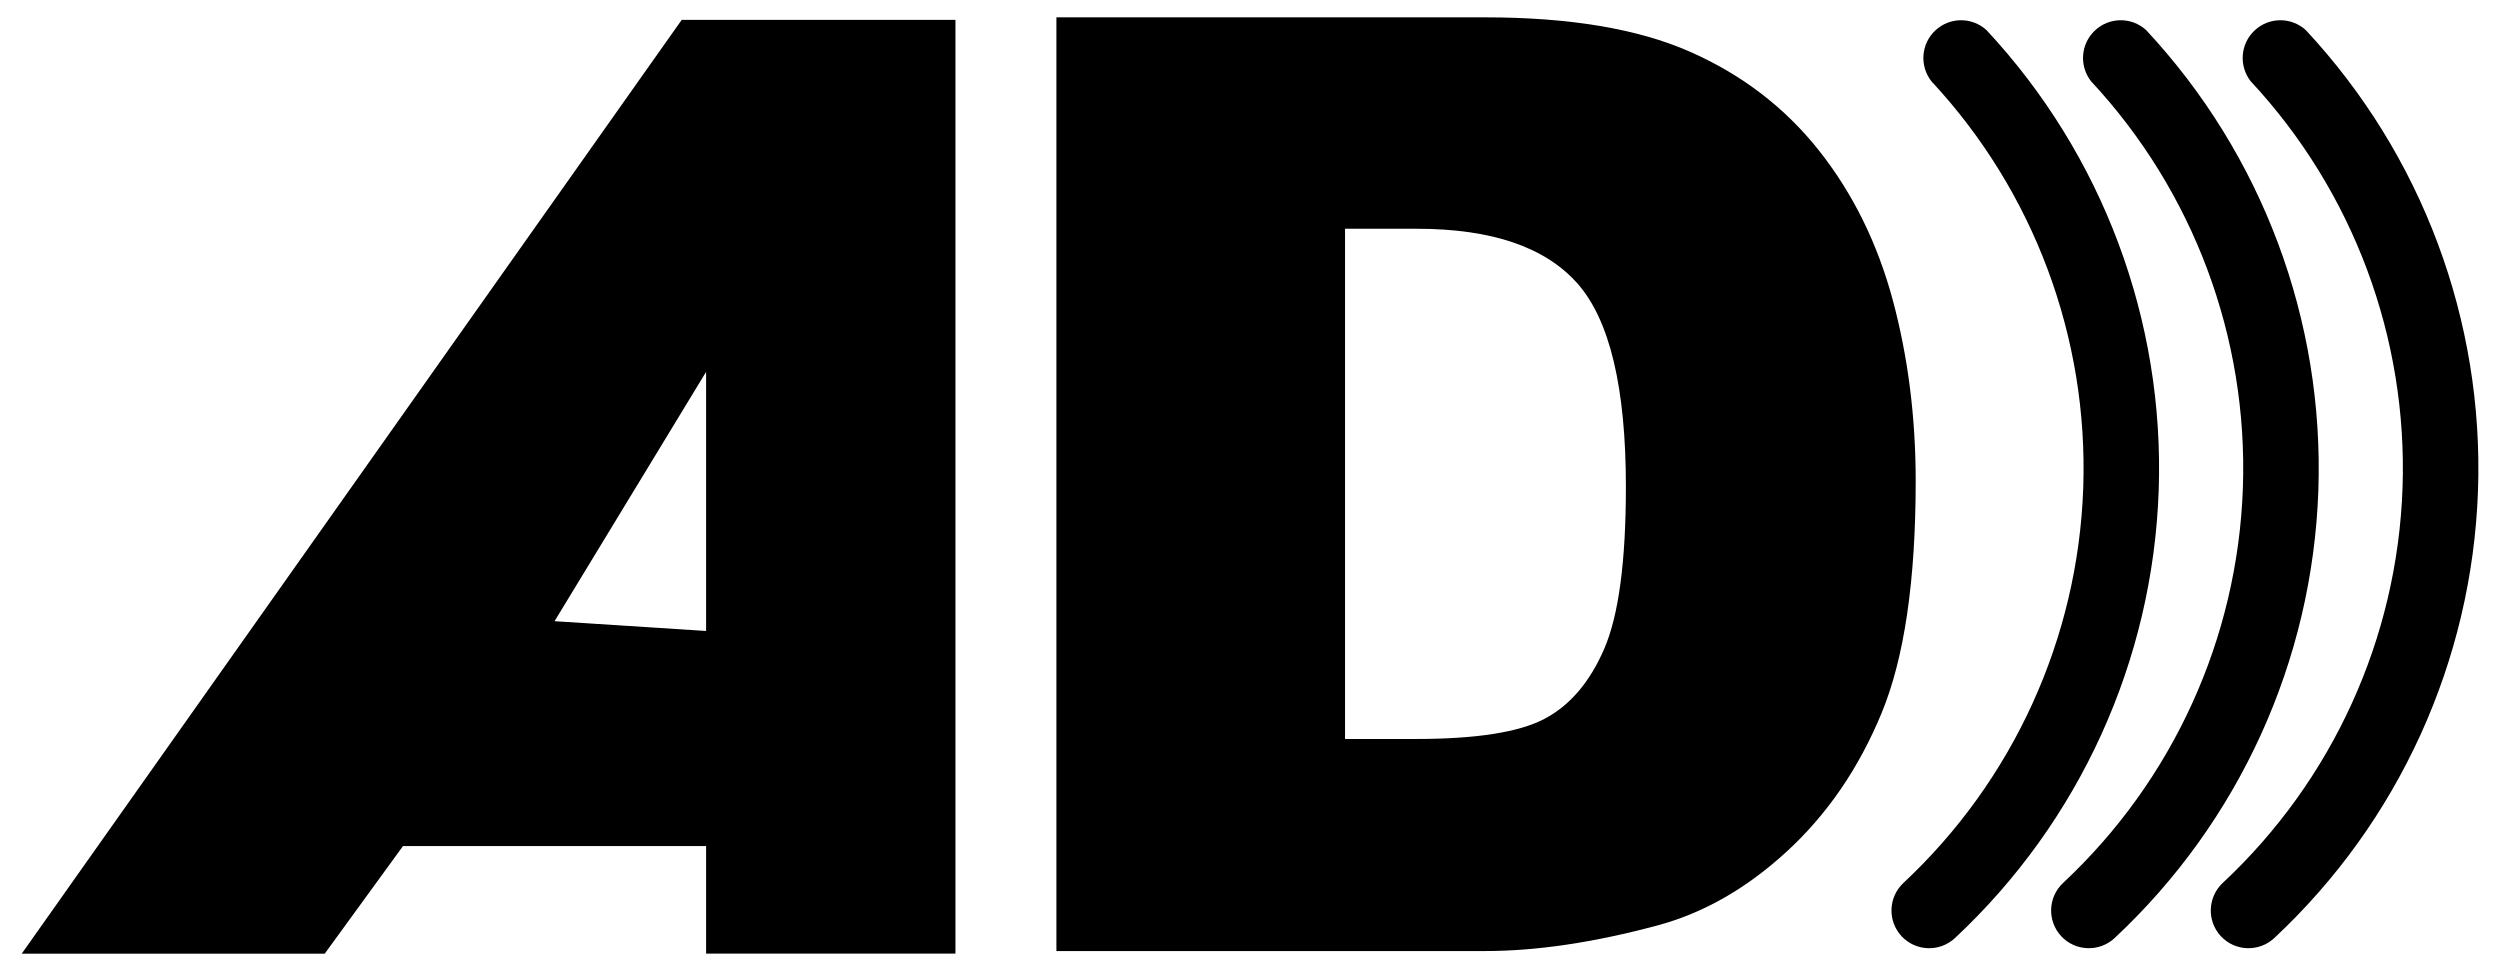
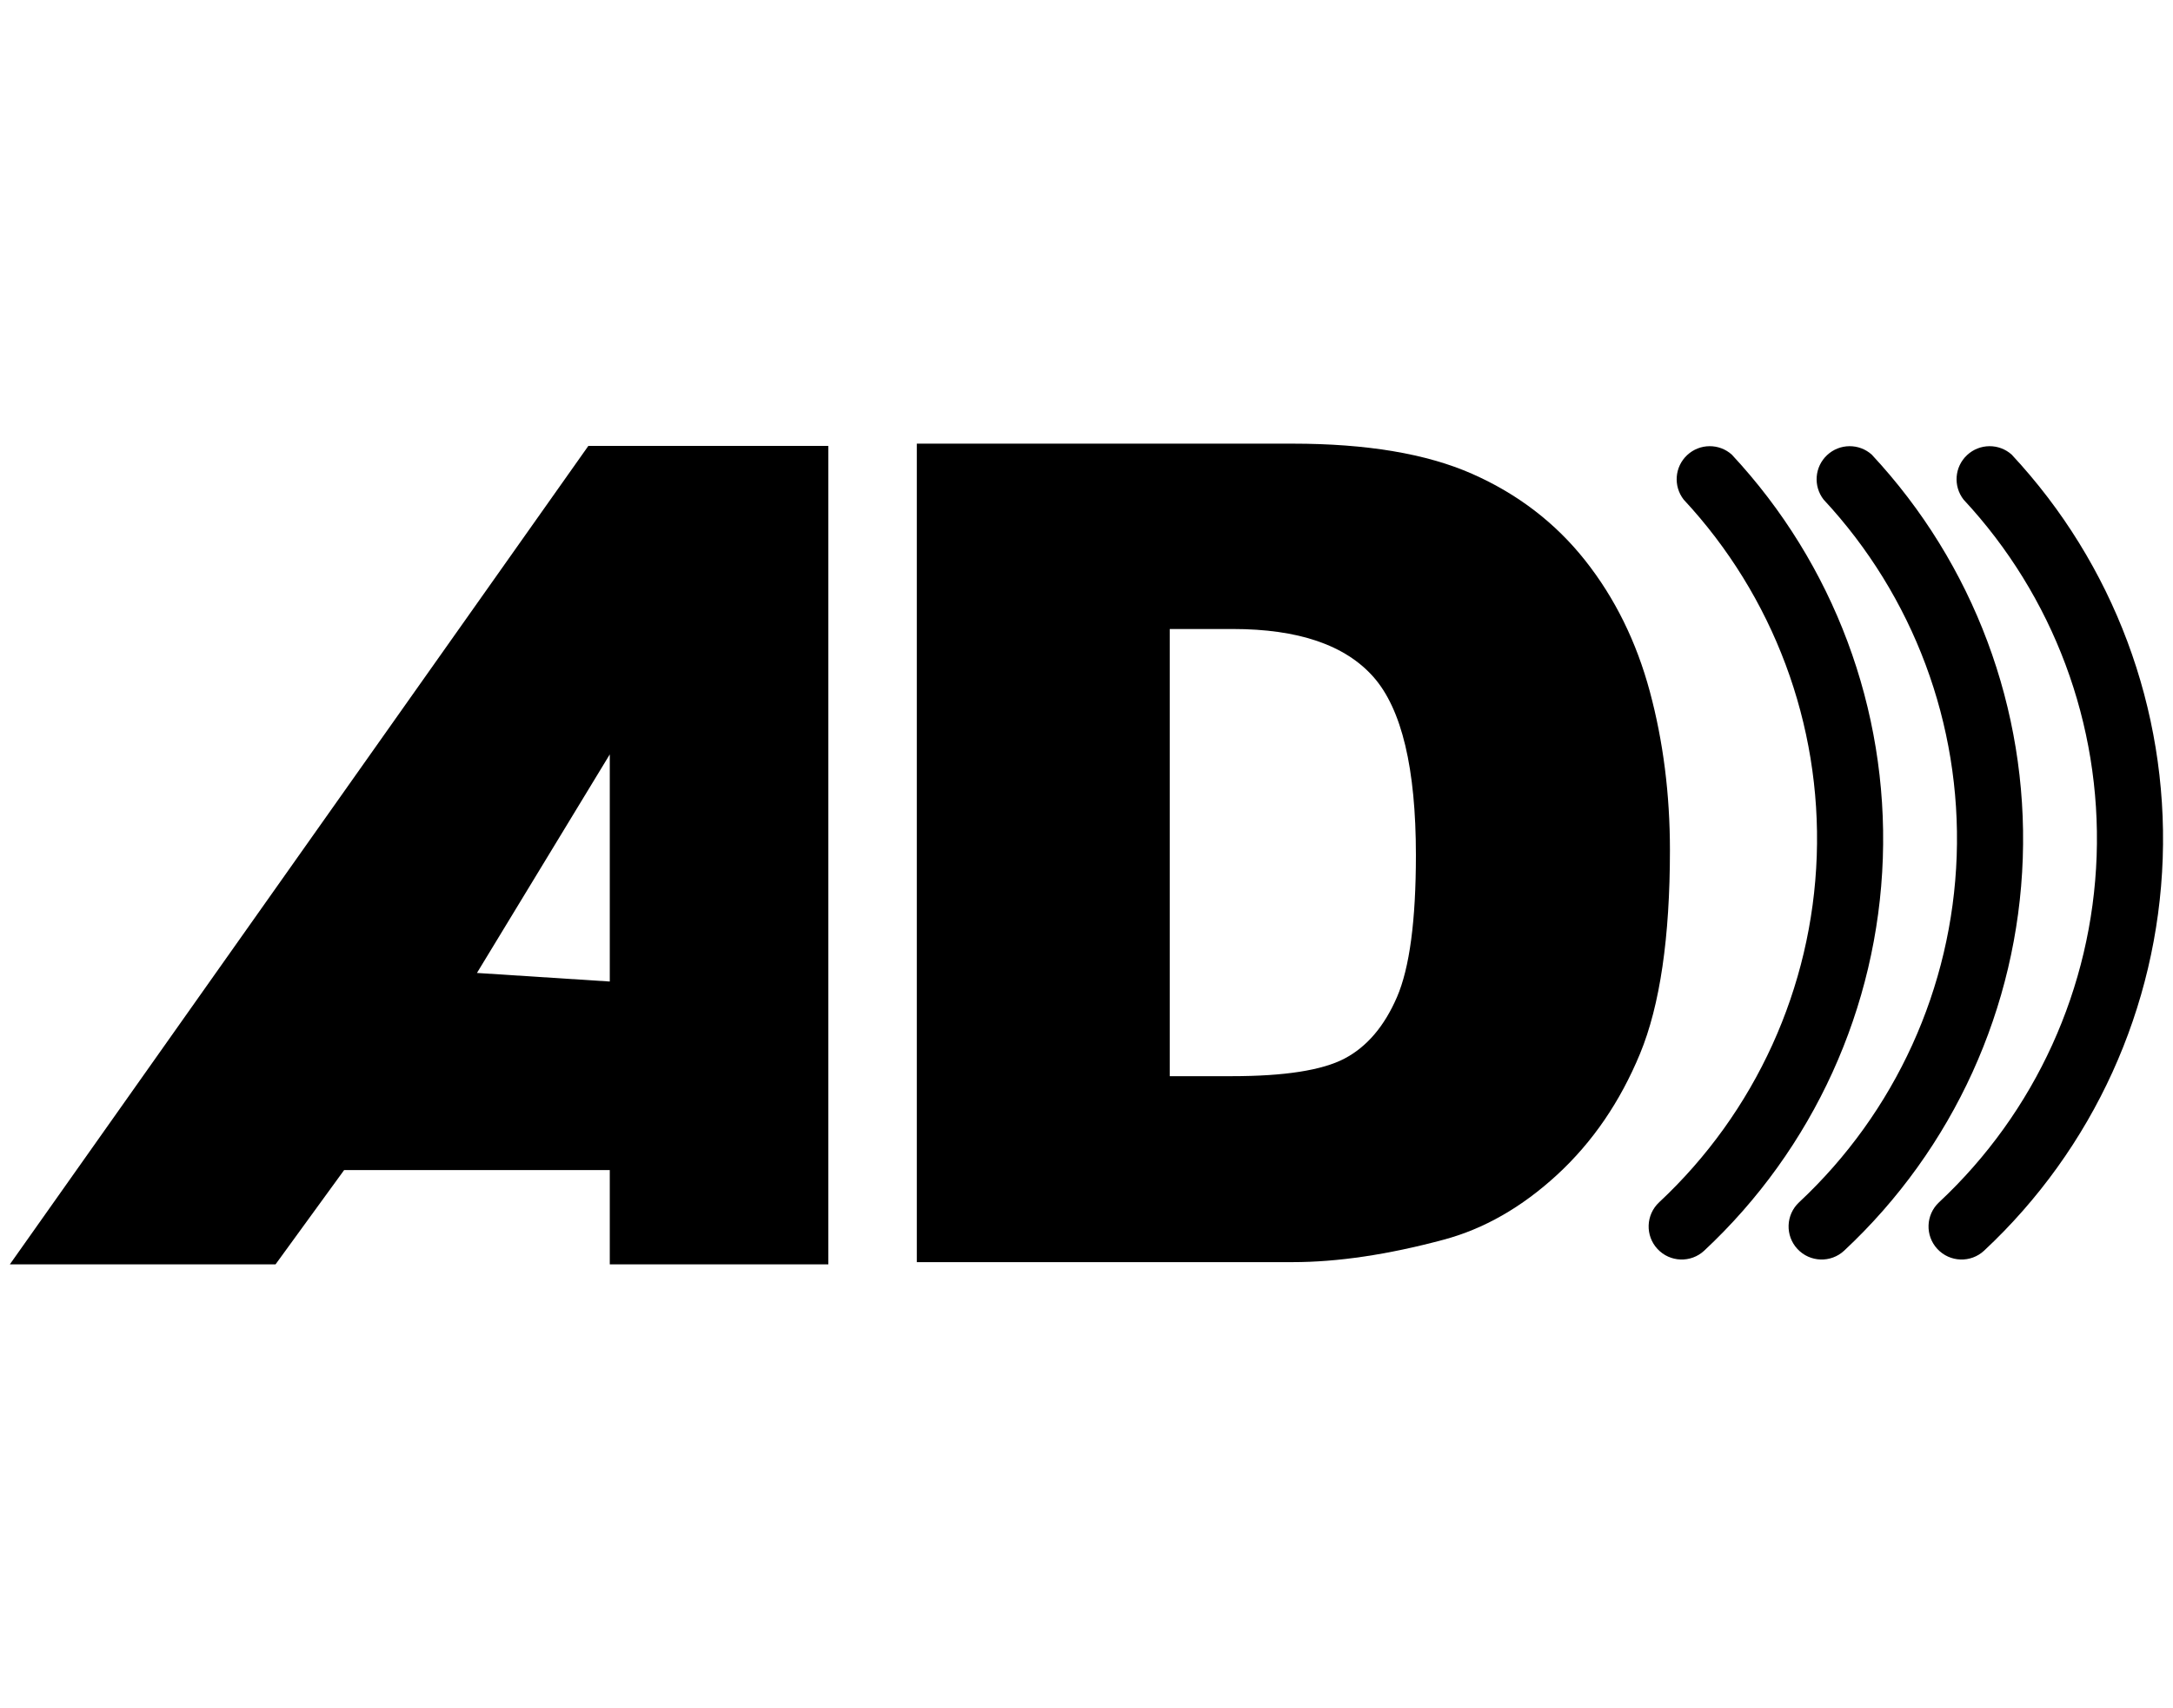
- <svg xmlns="http://www.w3.org/2000/svg" id="ds44-icons" viewBox="0 0 386.31 150.03">
-   <path d="m306.94,4.63c-2.25-2.03-5.67-2-7.88.07-2.21,2.06-2.48,5.47-.61,7.86,15.83,17.01,24.27,39.61,23.46,62.83-.81,23.22-10.8,45.18-27.78,61.04-2.35,2.2-2.48,5.88-.29,8.24,2.19,2.35,5.88,2.48,8.24.29,19.25-17.97,30.57-42.84,31.49-69.15.92-26.31-8.66-51.91-26.62-71.17h0Z" />
-   <path d="m331.61,4.63c-2.25-2.03-5.67-2-7.88.07-2.21,2.06-2.48,5.47-.61,7.86,15.83,17.01,24.27,39.61,23.46,62.83-.81,23.22-10.8,45.18-27.78,61.04-2.35,2.2-2.48,5.88-.29,8.24,2.19,2.35,5.88,2.48,8.24.29,19.25-17.97,30.57-42.84,31.49-69.15.92-26.31-8.66-51.91-26.62-71.17h0Z" />
-   <path d="m356.28,4.63c-2.25-2.03-5.67-2-7.88.07-2.21,2.06-2.48,5.47-.61,7.86,15.83,17.01,24.27,39.61,23.46,62.83-.81,23.22-10.8,45.18-27.78,61.04-2.35,2.2-2.48,5.88-.29,8.24,2.19,2.35,5.88,2.48,8.24.29,19.25-17.97,30.57-42.84,31.49-69.15.92-26.31-8.66-51.91-26.62-71.17h0Z" />
-   <path d="m163.25,2.68h66.24c13.06,0,23.6,1.77,31.64,5.31,8.04,3.54,14.68,8.63,19.93,15.25,5.25,6.63,9.05,14.34,11.42,23.13,2.36,8.79,3.54,18.11,3.54,27.95,0,15.42-1.76,27.38-5.27,35.87-3.51,8.5-8.38,15.62-14.62,21.36-6.23,5.74-12.93,9.56-20.08,11.47-9.78,2.62-18.63,3.94-26.57,3.94h-66.24V2.68Zm44.59,32.68v78.83h10.92c9.32,0,15.94-1.03,19.88-3.1,3.94-2.07,7.02-5.67,9.25-10.83,2.23-5.15,3.35-13.5,3.35-25.05,0-15.29-2.49-25.75-7.48-31.4-4.99-5.64-13.25-8.46-24.8-8.46h-11.12Z" />
-   <path d="m109.11,130.74h-46.84l-12.09,16.62H3.36L105.34,3.07h42.3v144.28s-38.53,0-38.53,0v-16.62Zm0-33.24v-40.04l-23.42,38.53,23.42,1.51Z" />
+ <svg xmlns="http://www.w3.org/2000/svg" id="ds44-icons" viewBox="0 0 610.69 480">
+   <path d="m486.73,127.79c-3.58-3.23-9.04-3.19-12.57.1-3.53,3.29-3.95,8.72-.98,12.52,25.24,27.12,38.69,63.14,37.39,100.16-1.29,37.02-17.22,72.02-44.29,97.31-3.75,3.5-3.96,9.38-.46,13.13,3.5,3.75,9.38,3.96,13.13.46,30.68-28.64,48.74-68.29,50.19-110.24,1.46-41.95-13.8-82.75-42.43-113.45h0Z" />
+   <path d="m526.06,127.79c-3.58-3.23-9.04-3.19-12.57.1-3.53,3.29-3.95,8.72-.98,12.52,25.24,27.12,38.69,63.14,37.39,100.16-1.29,37.02-17.22,72.02-44.29,97.31-3.75,3.5-3.96,9.38-.46,13.13,3.5,3.75,9.38,3.96,13.13.46,30.68-28.64,48.74-68.29,50.19-110.24,1.46-41.95-13.8-82.75-42.43-113.45h0Z" />
+   <path d="m565.39,127.79c-3.58-3.23-9.04-3.19-12.57.1-3.53,3.29-3.95,8.72-.98,12.52,25.24,27.12,38.69,63.14,37.39,100.16-1.29,37.02-17.22,72.02-44.29,97.31-3.75,3.5-3.96,9.38-.46,13.13,3.5,3.75,9.38,3.96,13.13.46,30.68-28.64,48.74-68.29,50.19-110.24,1.46-41.95-13.8-82.75-42.43-113.45h0Z" />
+   <path d="m257.66,124.68h105.59c20.81,0,37.63,2.82,50.44,8.47,12.81,5.65,23.4,13.76,31.77,24.32,8.37,10.57,14.43,22.86,18.2,36.87,3.77,14.02,5.65,28.87,5.65,44.56,0,24.58-2.8,43.64-8.39,57.19-5.6,13.55-13.36,24.89-23.3,34.05-9.94,9.15-20.61,15.25-32.01,18.28-15.59,4.18-29.71,6.28-42.36,6.28h-105.59V124.68Zm71.08,52.09v125.67h17.41c14.85,0,25.42-1.65,31.69-4.94,6.28-3.29,11.19-9.05,14.75-17.26,3.55-8.21,5.33-21.52,5.33-39.93,0-24.37-3.98-41.05-11.92-50.05-7.95-9-21.13-13.49-39.54-13.49h-17.73Z" />
+   <path d="m171.37,328.83h-74.66l-19.27,26.49H2.77L165.35,125.31h67.44v230.01s-61.42,0-61.42,0v-26.49Zm0-52.99v-63.83l-37.33,61.42,37.33,2.41Z" />
</svg>
